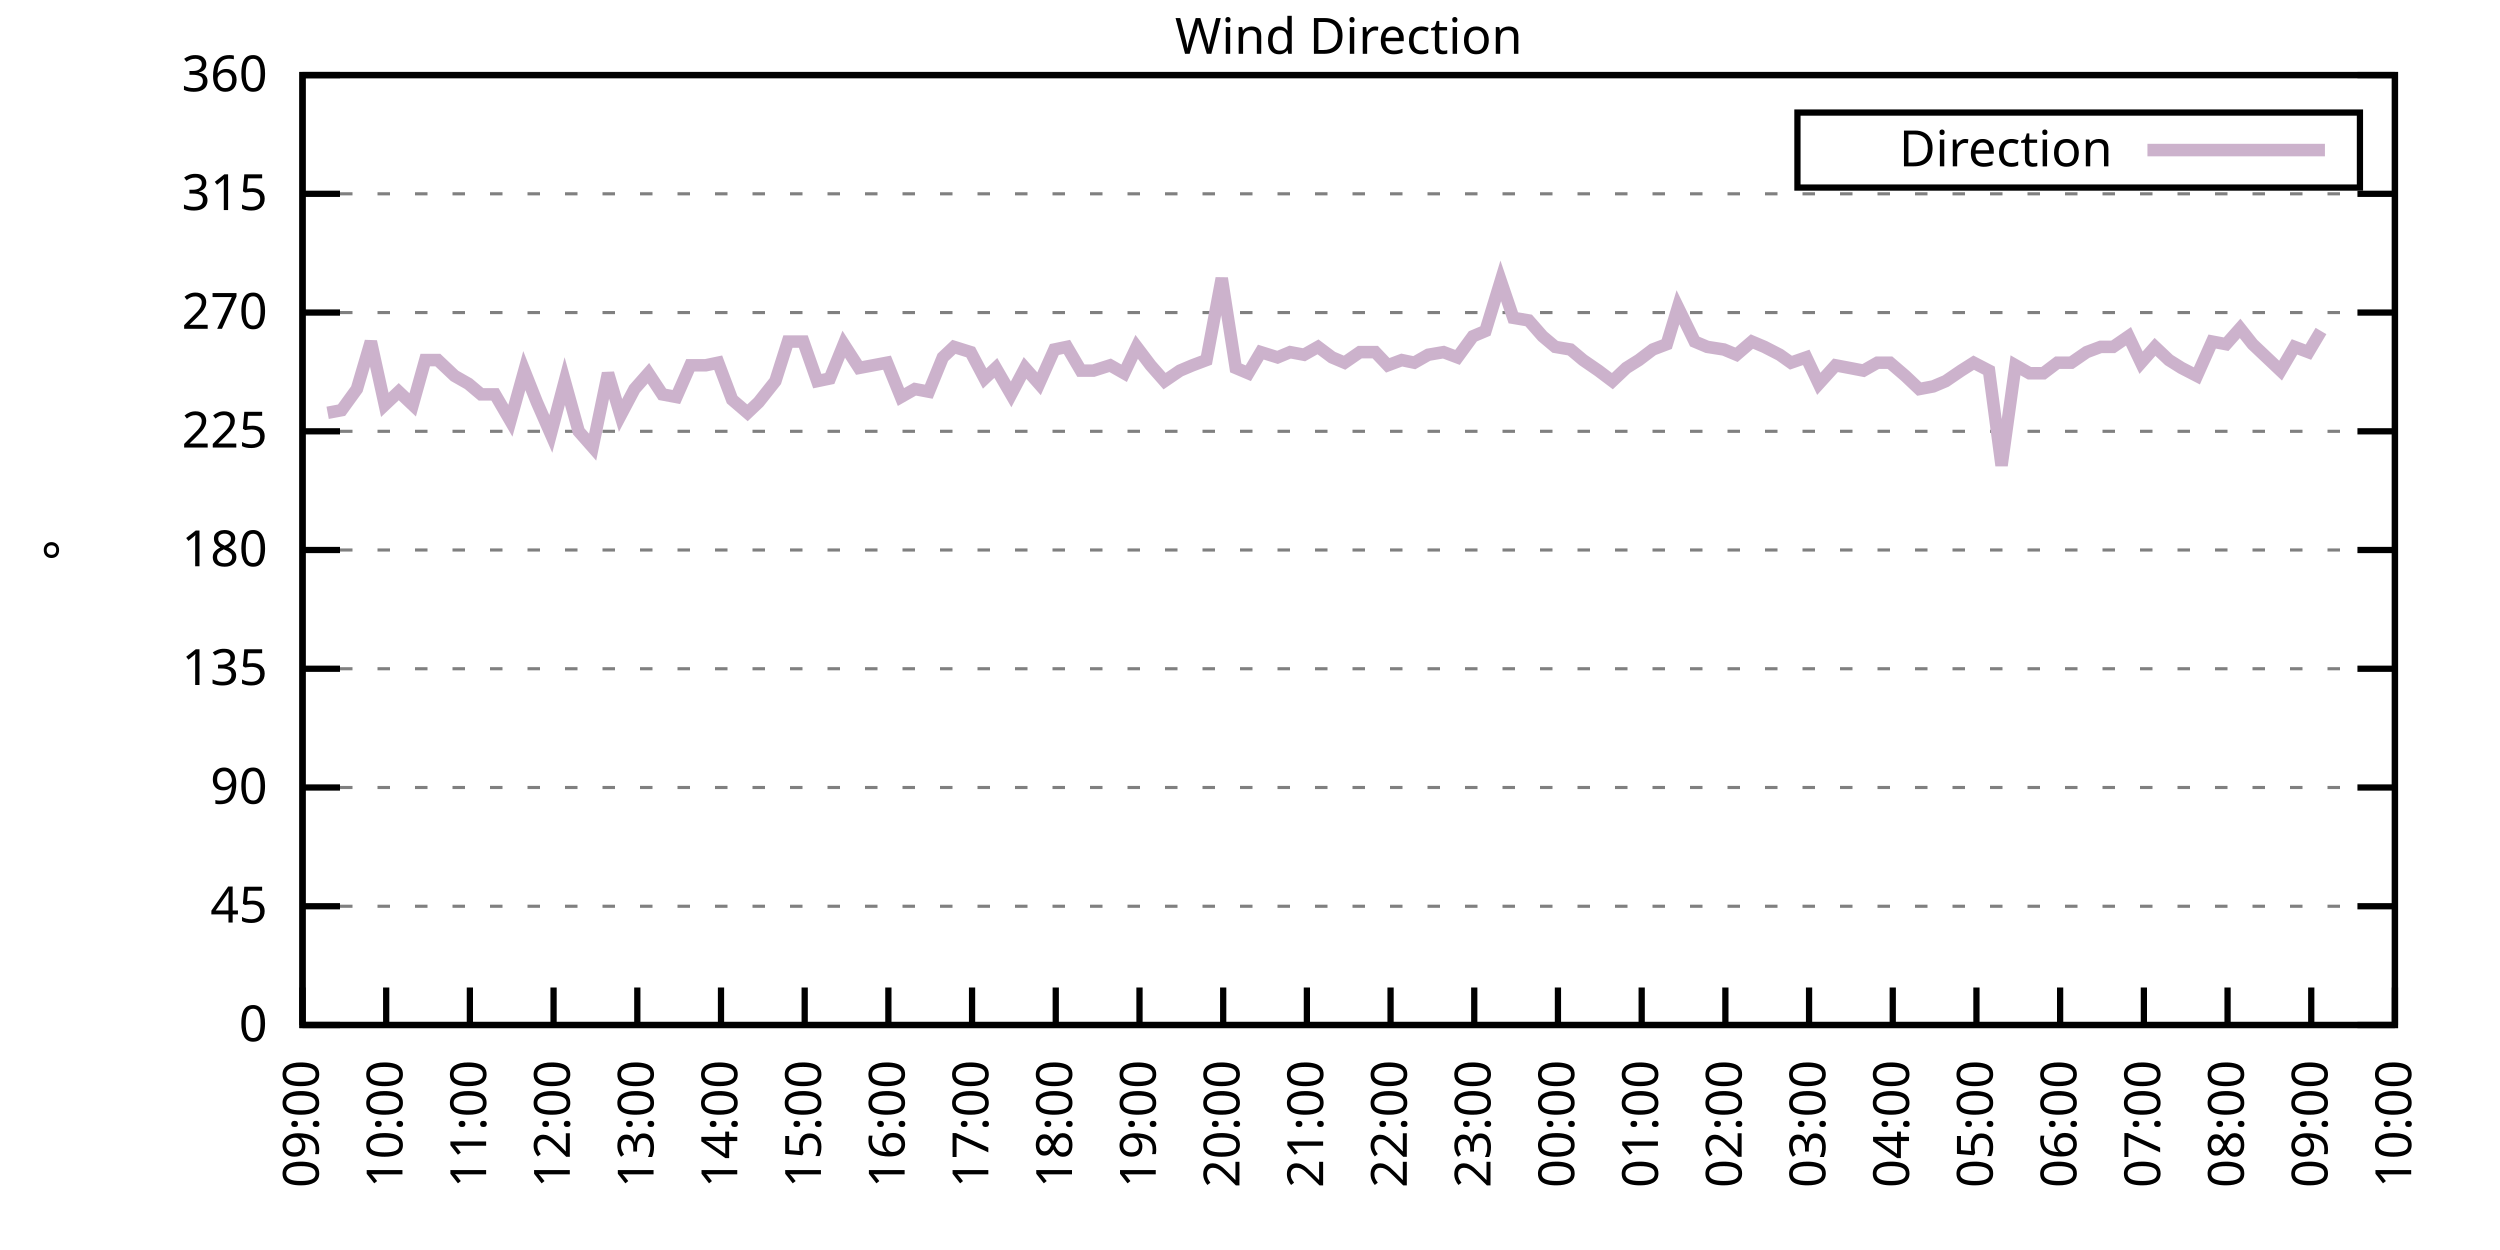
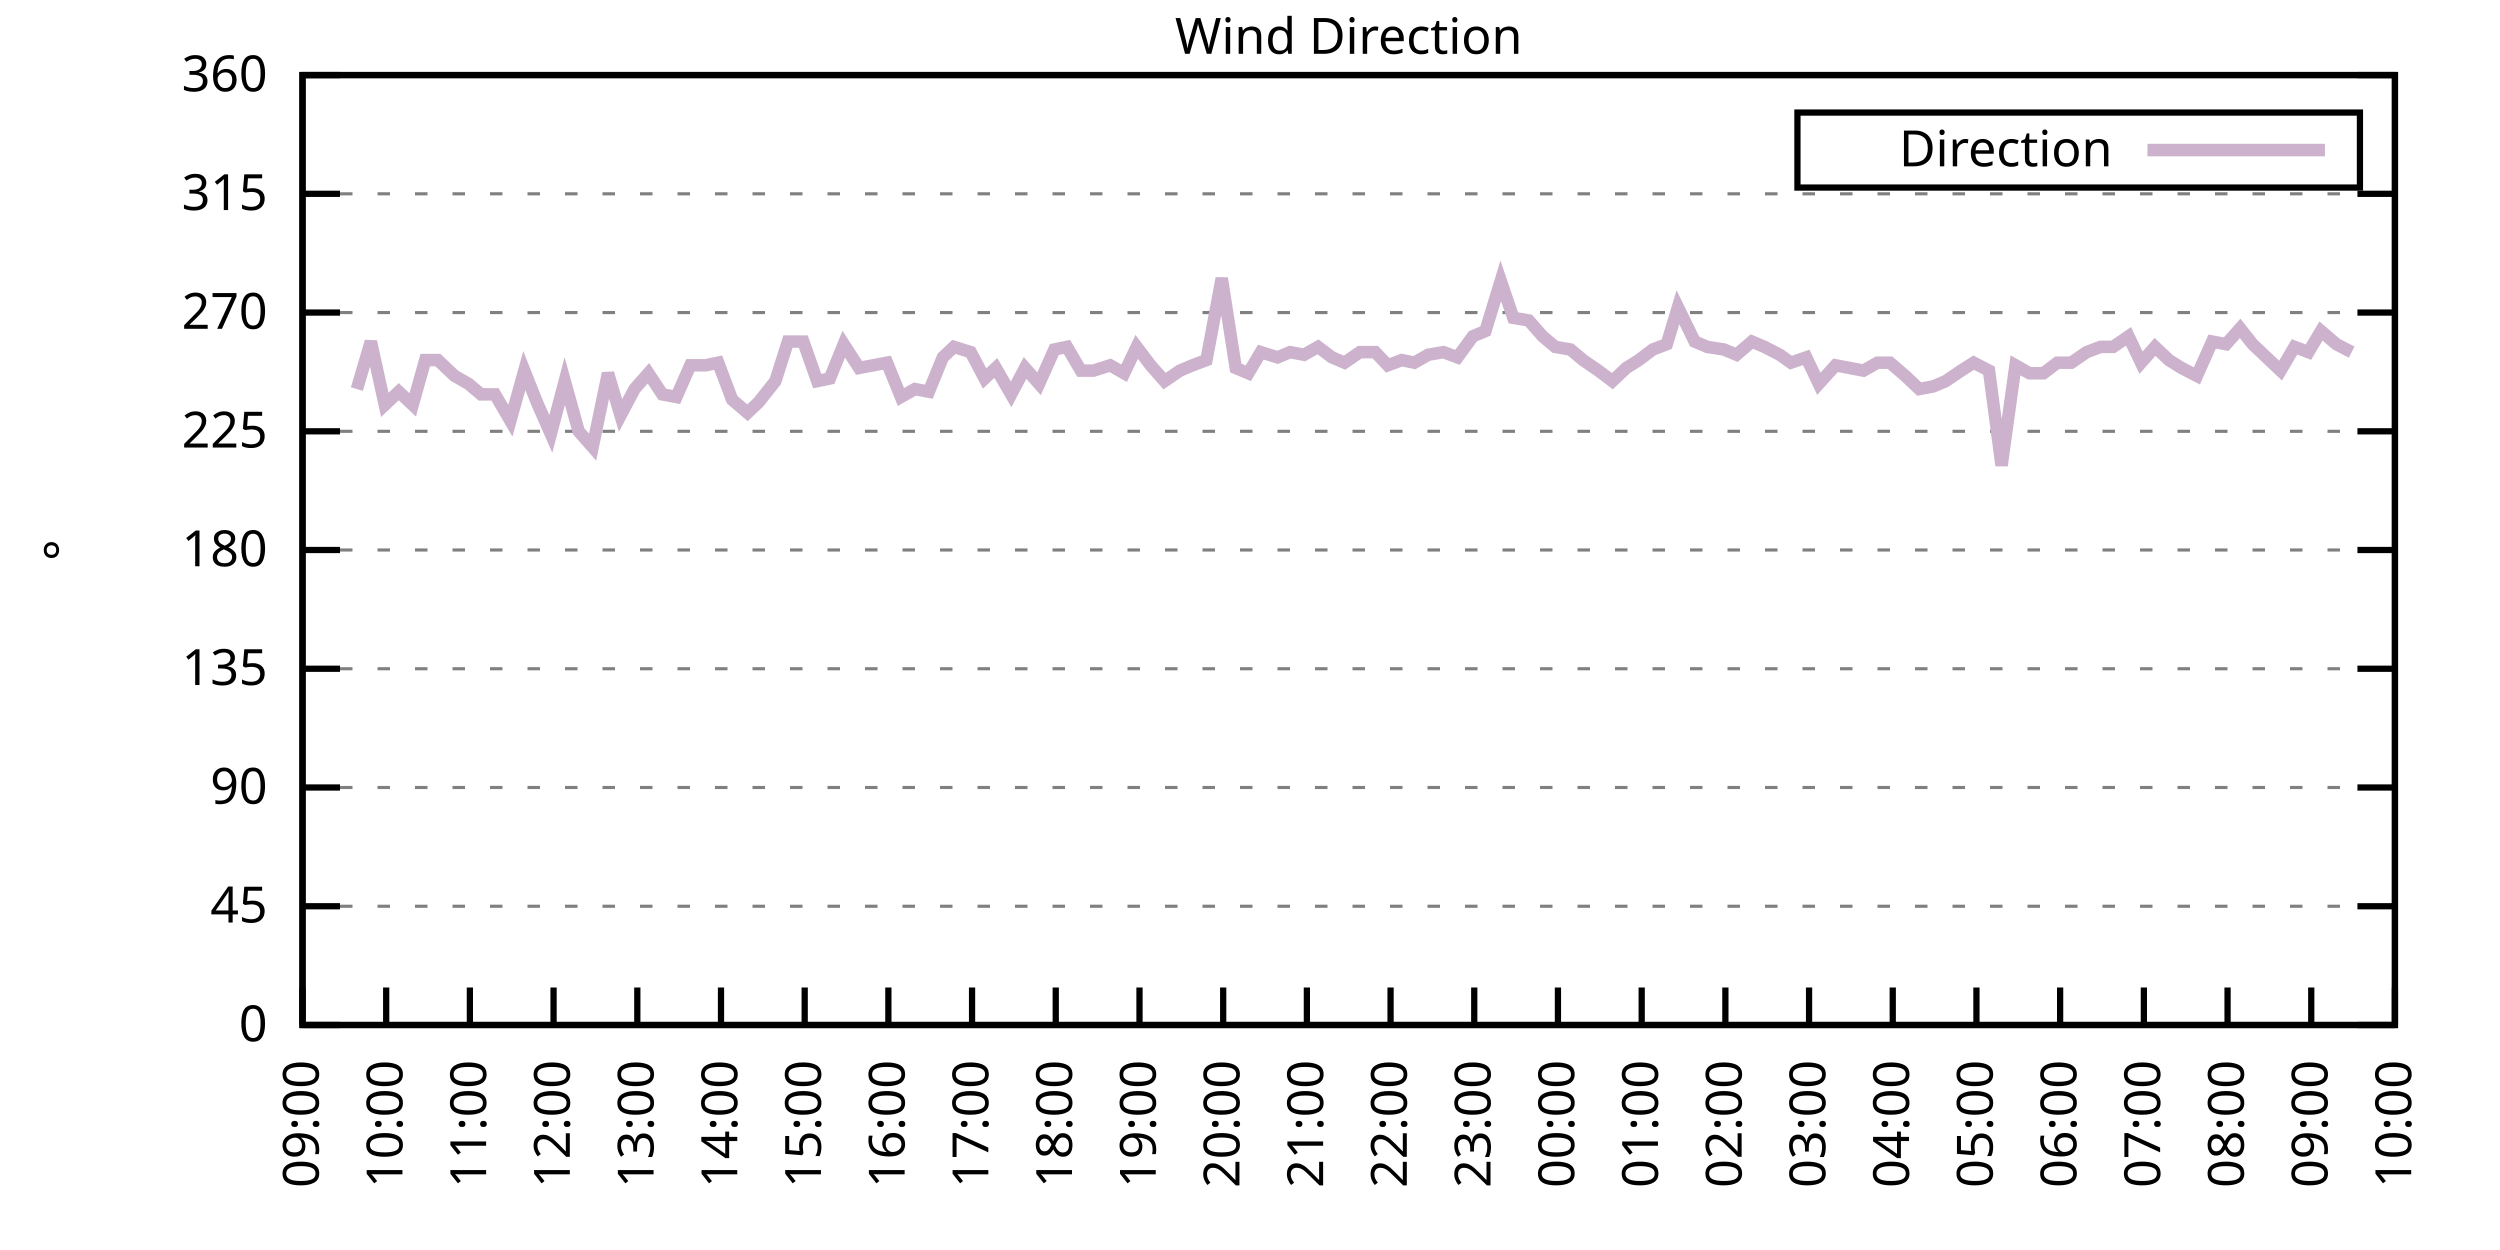
<svg xmlns="http://www.w3.org/2000/svg" xmlns:xlink="http://www.w3.org/1999/xlink" width="400" height="200" viewBox="0 0 400 200">
  <g id="gnuplot_canvas">
    <rect x="0" y="0" width="400" height="200" fill="none" />
    <defs>
      <circle id="gpDot" r="0.5" stroke-width="0.5" stroke="currentColor" />
      <path id="gpPt0" stroke-width="0.333" stroke="currentColor" d="M-1,0 h2 M0,-1 v2" />
      <path id="gpPt1" stroke-width="0.333" stroke="currentColor" d="M-1,-1 L1,1 M1,-1 L-1,1" />
      <path id="gpPt2" stroke-width="0.333" stroke="currentColor" d="M-1,0 L1,0 M0,-1 L0,1 M-1,-1 L1,1 M-1,1 L1,-1" />
      <rect id="gpPt3" stroke-width="0.333" stroke="currentColor" x="-1" y="-1" width="2" height="2" />
      <rect id="gpPt4" stroke-width="0.333" stroke="currentColor" fill="currentColor" x="-1" y="-1" width="2" height="2" />
      <circle id="gpPt5" stroke-width="0.333" stroke="currentColor" cx="0" cy="0" r="1" />
      <use xlink:href="#gpPt5" id="gpPt6" fill="currentColor" stroke="none" />
      <path id="gpPt7" stroke-width="0.333" stroke="currentColor" d="M0,-1.33 L-1.33,0.67 L1.33,0.67 z" />
      <use xlink:href="#gpPt7" id="gpPt8" fill="currentColor" stroke="none" />
      <use xlink:href="#gpPt7" id="gpPt9" stroke="currentColor" transform="rotate(180)" />
      <use xlink:href="#gpPt9" id="gpPt10" fill="currentColor" stroke="none" />
      <use xlink:href="#gpPt3" id="gpPt11" stroke="currentColor" transform="rotate(45)" />
      <use xlink:href="#gpPt11" id="gpPt12" fill="currentColor" stroke="none" />
      <path id="gpPt13" stroke-width="0.333" stroke="currentColor" d="M0,1.330 L1.265,0.411 L0.782,-1.067 L-0.782,-1.076 L-1.265,0.411 z" />
      <use xlink:href="#gpPt13" id="gpPt14" fill="currentColor" stroke="none" />
      <filter id="textbox" filterUnits="objectBoundingBox" x="0" y="0" height="1" width="1">
        <feFlood flood-color="white" flood-opacity="1" result="bgnd" />
        <feComposite in="SourceGraphic" in2="bgnd" operator="atop" />
      </filter>
      <filter id="greybox" filterUnits="objectBoundingBox" x="0" y="0" height="1" width="1">
        <feFlood flood-color="lightgrey" flood-opacity="1" result="grey" />
        <feComposite in="SourceGraphic" in2="grey" operator="atop" />
      </filter>
    </defs>
    <g fill="none" color="white" stroke="currentColor" stroke-width="1.00" stroke-linecap="butt" stroke-linejoin="miter">
</g>
    <g fill="none" color="black" stroke="currentColor" stroke-width="1.00" stroke-linecap="butt" stroke-linejoin="miter">
      <g stroke="none" shape-rendering="crispEdges">
        <polygon fill="rgb(255, 255, 255)" points="48.40,164.00 383.18,164.00 383.18,12.02 48.40,12.02 " />
      </g>
    </g>
    <g fill="none" color="black" stroke="currentColor" stroke-width="1.00" stroke-linecap="butt" stroke-linejoin="miter">
</g>
    <g fill="none" color="black" stroke="black" stroke-width="0.50" stroke-linecap="butt" stroke-linejoin="miter">
</g>
    <g fill="none" color="gray" stroke="currentColor" stroke-width="0.50" stroke-linecap="butt" stroke-linejoin="miter">
      <path stroke="gray" stroke-dasharray="2,4" class="gridline" d="M48.40,164.00 L383.19,164.00  " />
    </g>
    <g fill="none" color="gray" stroke="gray" stroke-width="1.00" stroke-linecap="butt" stroke-linejoin="miter">
</g>
    <g fill="none" color="black" stroke="currentColor" stroke-width="1.00" stroke-linecap="butt" stroke-linejoin="miter">
      <path stroke="black" d="M48.40,164.00 L54.40,164.00 M383.19,164.00 L377.19,164.00  " />
      <g transform="translate(42.80,166.60)" stroke="none" fill="black" font-family="Sans" font-size="8.00" text-anchor="end">
        <text>
          <tspan font-family="Sans"> 0</tspan>
        </text>
      </g>
    </g>
    <g fill="none" color="black" stroke="currentColor" stroke-width="1.00" stroke-linecap="butt" stroke-linejoin="miter">
</g>
    <g fill="none" color="black" stroke="black" stroke-width="0.50" stroke-linecap="butt" stroke-linejoin="miter">
</g>
    <g fill="none" color="gray" stroke="currentColor" stroke-width="0.50" stroke-linecap="butt" stroke-linejoin="miter">
      <path stroke="gray" stroke-dasharray="2,4" class="gridline" d="M48.40,145.00 L383.19,145.00  " />
    </g>
    <g fill="none" color="gray" stroke="gray" stroke-width="1.00" stroke-linecap="butt" stroke-linejoin="miter">
</g>
    <g fill="none" color="black" stroke="currentColor" stroke-width="1.00" stroke-linecap="butt" stroke-linejoin="miter">
      <path stroke="black" d="M48.40,145.00 L54.40,145.00 M383.19,145.00 L377.19,145.00  " />
      <g transform="translate(42.80,147.60)" stroke="none" fill="black" font-family="Sans" font-size="8.00" text-anchor="end">
        <text>
          <tspan font-family="Sans"> 45</tspan>
        </text>
      </g>
    </g>
    <g fill="none" color="black" stroke="currentColor" stroke-width="1.00" stroke-linecap="butt" stroke-linejoin="miter">
</g>
    <g fill="none" color="black" stroke="black" stroke-width="0.50" stroke-linecap="butt" stroke-linejoin="miter">
</g>
    <g fill="none" color="gray" stroke="currentColor" stroke-width="0.50" stroke-linecap="butt" stroke-linejoin="miter">
      <path stroke="gray" stroke-dasharray="2,4" class="gridline" d="M48.40,126.00 L383.19,126.00  " />
    </g>
    <g fill="none" color="gray" stroke="gray" stroke-width="1.00" stroke-linecap="butt" stroke-linejoin="miter">
</g>
    <g fill="none" color="black" stroke="currentColor" stroke-width="1.00" stroke-linecap="butt" stroke-linejoin="miter">
      <path stroke="black" d="M48.40,126.00 L54.40,126.00 M383.19,126.00 L377.19,126.00  " />
      <g transform="translate(42.80,128.60)" stroke="none" fill="black" font-family="Sans" font-size="8.00" text-anchor="end">
        <text>
          <tspan font-family="Sans"> 90</tspan>
        </text>
      </g>
    </g>
    <g fill="none" color="black" stroke="currentColor" stroke-width="1.00" stroke-linecap="butt" stroke-linejoin="miter">
</g>
    <g fill="none" color="black" stroke="black" stroke-width="0.50" stroke-linecap="butt" stroke-linejoin="miter">
</g>
    <g fill="none" color="gray" stroke="currentColor" stroke-width="0.50" stroke-linecap="butt" stroke-linejoin="miter">
      <path stroke="gray" stroke-dasharray="2,4" class="gridline" d="M48.40,107.00 L383.19,107.00  " />
    </g>
    <g fill="none" color="gray" stroke="gray" stroke-width="1.00" stroke-linecap="butt" stroke-linejoin="miter">
</g>
    <g fill="none" color="black" stroke="currentColor" stroke-width="1.00" stroke-linecap="butt" stroke-linejoin="miter">
      <path stroke="black" d="M48.40,107.00 L54.40,107.00 M383.19,107.00 L377.19,107.00  " />
      <g transform="translate(42.80,109.60)" stroke="none" fill="black" font-family="Sans" font-size="8.00" text-anchor="end">
        <text>
          <tspan font-family="Sans"> 135</tspan>
        </text>
      </g>
    </g>
    <g fill="none" color="black" stroke="currentColor" stroke-width="1.00" stroke-linecap="butt" stroke-linejoin="miter">
</g>
    <g fill="none" color="black" stroke="black" stroke-width="0.50" stroke-linecap="butt" stroke-linejoin="miter">
</g>
    <g fill="none" color="gray" stroke="currentColor" stroke-width="0.50" stroke-linecap="butt" stroke-linejoin="miter">
      <path stroke="gray" stroke-dasharray="2,4" class="gridline" d="M48.40,88.00 L383.19,88.00  " />
    </g>
    <g fill="none" color="gray" stroke="gray" stroke-width="1.00" stroke-linecap="butt" stroke-linejoin="miter">
</g>
    <g fill="none" color="black" stroke="currentColor" stroke-width="1.00" stroke-linecap="butt" stroke-linejoin="miter">
      <path stroke="black" d="M48.40,88.00 L54.40,88.00 M383.19,88.00 L377.19,88.00  " />
      <g transform="translate(42.80,90.60)" stroke="none" fill="black" font-family="Sans" font-size="8.00" text-anchor="end">
        <text>
          <tspan font-family="Sans"> 180</tspan>
        </text>
      </g>
    </g>
    <g fill="none" color="black" stroke="currentColor" stroke-width="1.00" stroke-linecap="butt" stroke-linejoin="miter">
</g>
    <g fill="none" color="black" stroke="black" stroke-width="0.50" stroke-linecap="butt" stroke-linejoin="miter">
</g>
    <g fill="none" color="gray" stroke="currentColor" stroke-width="0.50" stroke-linecap="butt" stroke-linejoin="miter">
      <path stroke="gray" stroke-dasharray="2,4" class="gridline" d="M48.40,69.01 L383.19,69.01  " />
    </g>
    <g fill="none" color="gray" stroke="gray" stroke-width="1.00" stroke-linecap="butt" stroke-linejoin="miter">
</g>
    <g fill="none" color="black" stroke="currentColor" stroke-width="1.00" stroke-linecap="butt" stroke-linejoin="miter">
      <path stroke="black" d="M48.40,69.01 L54.40,69.01 M383.19,69.01 L377.19,69.01  " />
      <g transform="translate(42.80,71.61)" stroke="none" fill="black" font-family="Sans" font-size="8.00" text-anchor="end">
        <text>
          <tspan font-family="Sans"> 225</tspan>
        </text>
      </g>
    </g>
    <g fill="none" color="black" stroke="currentColor" stroke-width="1.00" stroke-linecap="butt" stroke-linejoin="miter">
</g>
    <g fill="none" color="black" stroke="black" stroke-width="0.50" stroke-linecap="butt" stroke-linejoin="miter">
</g>
    <g fill="none" color="gray" stroke="currentColor" stroke-width="0.50" stroke-linecap="butt" stroke-linejoin="miter">
      <path stroke="gray" stroke-dasharray="2,4" class="gridline" d="M48.40,50.01 L383.19,50.01  " />
    </g>
    <g fill="none" color="gray" stroke="gray" stroke-width="1.00" stroke-linecap="butt" stroke-linejoin="miter">
</g>
    <g fill="none" color="black" stroke="currentColor" stroke-width="1.00" stroke-linecap="butt" stroke-linejoin="miter">
      <path stroke="black" d="M48.40,50.01 L54.40,50.01 M383.19,50.01 L377.19,50.01  " />
      <g transform="translate(42.80,52.61)" stroke="none" fill="black" font-family="Sans" font-size="8.00" text-anchor="end">
        <text>
          <tspan font-family="Sans"> 270</tspan>
        </text>
      </g>
    </g>
    <g fill="none" color="black" stroke="currentColor" stroke-width="1.00" stroke-linecap="butt" stroke-linejoin="miter">
</g>
    <g fill="none" color="black" stroke="black" stroke-width="0.50" stroke-linecap="butt" stroke-linejoin="miter">
</g>
    <g fill="none" color="gray" stroke="currentColor" stroke-width="0.50" stroke-linecap="butt" stroke-linejoin="miter">
      <path stroke="gray" stroke-dasharray="2,4" class="gridline" d="M48.40,31.01 L383.19,31.01  " />
    </g>
    <g fill="none" color="gray" stroke="gray" stroke-width="1.00" stroke-linecap="butt" stroke-linejoin="miter">
</g>
    <g fill="none" color="black" stroke="currentColor" stroke-width="1.00" stroke-linecap="butt" stroke-linejoin="miter">
      <path stroke="black" d="M48.40,31.01 L54.40,31.01 M383.19,31.01 L377.19,31.01  " />
      <g transform="translate(42.80,33.61)" stroke="none" fill="black" font-family="Sans" font-size="8.00" text-anchor="end">
        <text>
          <tspan font-family="Sans"> 315</tspan>
        </text>
      </g>
    </g>
    <g fill="none" color="black" stroke="currentColor" stroke-width="1.00" stroke-linecap="butt" stroke-linejoin="miter">
</g>
    <g fill="none" color="black" stroke="black" stroke-width="0.50" stroke-linecap="butt" stroke-linejoin="miter">
</g>
    <g fill="none" color="gray" stroke="currentColor" stroke-width="0.50" stroke-linecap="butt" stroke-linejoin="miter">
      <path stroke="gray" stroke-dasharray="2,4" class="gridline" d="M48.40,12.01 L383.19,12.01  " />
    </g>
    <g fill="none" color="gray" stroke="gray" stroke-width="1.00" stroke-linecap="butt" stroke-linejoin="miter">
</g>
    <g fill="none" color="black" stroke="currentColor" stroke-width="1.00" stroke-linecap="butt" stroke-linejoin="miter">
      <path stroke="black" d="M48.40,12.01 L54.40,12.01 M383.19,12.01 L377.19,12.01  " />
      <g transform="translate(42.80,14.61)" stroke="none" fill="black" font-family="Sans" font-size="8.00" text-anchor="end">
        <text>
          <tspan font-family="Sans"> 360</tspan>
        </text>
      </g>
    </g>
    <g fill="none" color="black" stroke="currentColor" stroke-width="1.00" stroke-linecap="butt" stroke-linejoin="miter">
      <path stroke="black" d="M48.40,164.00 L48.40,158.00  " />
      <g transform="translate(51.00,169.60) rotate(270.00)" stroke="none" fill="black" font-family="Sans" font-size="8.00" text-anchor="end">
        <text>
          <tspan font-family="Sans">09:00</tspan>
        </text>
      </g>
    </g>
    <g fill="none" color="black" stroke="currentColor" stroke-width="1.00" stroke-linecap="butt" stroke-linejoin="miter">
      <path stroke="black" d="M61.79,164.00 L61.79,158.00  " />
      <g transform="translate(64.39,169.60) rotate(270.00)" stroke="none" fill="black" font-family="Sans" font-size="8.00" text-anchor="end">
        <text>
          <tspan font-family="Sans">10:00</tspan>
        </text>
      </g>
    </g>
    <g fill="none" color="black" stroke="currentColor" stroke-width="1.00" stroke-linecap="butt" stroke-linejoin="miter">
      <path stroke="black" d="M75.18,164.00 L75.18,158.00  " />
      <g transform="translate(77.78,169.60) rotate(270.00)" stroke="none" fill="black" font-family="Sans" font-size="8.00" text-anchor="end">
        <text>
          <tspan font-family="Sans">11:00</tspan>
        </text>
      </g>
    </g>
    <g fill="none" color="black" stroke="currentColor" stroke-width="1.00" stroke-linecap="butt" stroke-linejoin="miter">
      <path stroke="black" d="M88.57,164.00 L88.57,158.00  " />
      <g transform="translate(91.17,169.60) rotate(270.00)" stroke="none" fill="black" font-family="Sans" font-size="8.00" text-anchor="end">
        <text>
          <tspan font-family="Sans">12:00</tspan>
        </text>
      </g>
    </g>
    <g fill="none" color="black" stroke="currentColor" stroke-width="1.00" stroke-linecap="butt" stroke-linejoin="miter">
      <path stroke="black" d="M101.97,164.00 L101.97,158.00  " />
      <g transform="translate(104.57,169.60) rotate(270.00)" stroke="none" fill="black" font-family="Sans" font-size="8.00" text-anchor="end">
        <text>
          <tspan font-family="Sans">13:00</tspan>
        </text>
      </g>
    </g>
    <g fill="none" color="black" stroke="currentColor" stroke-width="1.00" stroke-linecap="butt" stroke-linejoin="miter">
      <path stroke="black" d="M115.36,164.00 L115.36,158.00  " />
      <g transform="translate(117.96,169.60) rotate(270.00)" stroke="none" fill="black" font-family="Sans" font-size="8.00" text-anchor="end">
        <text>
          <tspan font-family="Sans">14:00</tspan>
        </text>
      </g>
    </g>
    <g fill="none" color="black" stroke="currentColor" stroke-width="1.00" stroke-linecap="butt" stroke-linejoin="miter">
      <path stroke="black" d="M128.75,164.00 L128.75,158.00  " />
      <g transform="translate(131.35,169.60) rotate(270.00)" stroke="none" fill="black" font-family="Sans" font-size="8.00" text-anchor="end">
        <text>
          <tspan font-family="Sans">15:00</tspan>
        </text>
      </g>
    </g>
    <g fill="none" color="black" stroke="currentColor" stroke-width="1.00" stroke-linecap="butt" stroke-linejoin="miter">
      <path stroke="black" d="M142.14,164.00 L142.14,158.00  " />
      <g transform="translate(144.74,169.60) rotate(270.00)" stroke="none" fill="black" font-family="Sans" font-size="8.00" text-anchor="end">
        <text>
          <tspan font-family="Sans">16:00</tspan>
        </text>
      </g>
    </g>
    <g fill="none" color="black" stroke="currentColor" stroke-width="1.00" stroke-linecap="butt" stroke-linejoin="miter">
      <path stroke="black" d="M155.53,164.00 L155.53,158.00  " />
      <g transform="translate(158.13,169.60) rotate(270.00)" stroke="none" fill="black" font-family="Sans" font-size="8.00" text-anchor="end">
        <text>
          <tspan font-family="Sans">17:00</tspan>
        </text>
      </g>
    </g>
    <g fill="none" color="black" stroke="currentColor" stroke-width="1.00" stroke-linecap="butt" stroke-linejoin="miter">
      <path stroke="black" d="M168.92,164.00 L168.92,158.00  " />
      <g transform="translate(171.52,169.60) rotate(270.00)" stroke="none" fill="black" font-family="Sans" font-size="8.00" text-anchor="end">
        <text>
          <tspan font-family="Sans">18:00</tspan>
        </text>
      </g>
    </g>
    <g fill="none" color="black" stroke="currentColor" stroke-width="1.00" stroke-linecap="butt" stroke-linejoin="miter">
      <path stroke="black" d="M182.32,164.00 L182.32,158.00  " />
      <g transform="translate(184.92,169.60) rotate(270.00)" stroke="none" fill="black" font-family="Sans" font-size="8.00" text-anchor="end">
        <text>
          <tspan font-family="Sans">19:00</tspan>
        </text>
      </g>
    </g>
    <g fill="none" color="black" stroke="currentColor" stroke-width="1.00" stroke-linecap="butt" stroke-linejoin="miter">
      <path stroke="black" d="M195.71,164.00 L195.71,158.00  " />
      <g transform="translate(198.31,169.60) rotate(270.00)" stroke="none" fill="black" font-family="Sans" font-size="8.00" text-anchor="end">
        <text>
          <tspan font-family="Sans">20:00</tspan>
        </text>
      </g>
    </g>
    <g fill="none" color="black" stroke="currentColor" stroke-width="1.00" stroke-linecap="butt" stroke-linejoin="miter">
      <path stroke="black" d="M209.10,164.00 L209.10,158.00  " />
      <g transform="translate(211.70,169.60) rotate(270.00)" stroke="none" fill="black" font-family="Sans" font-size="8.00" text-anchor="end">
        <text>
          <tspan font-family="Sans">21:00</tspan>
        </text>
      </g>
    </g>
    <g fill="none" color="black" stroke="currentColor" stroke-width="1.00" stroke-linecap="butt" stroke-linejoin="miter">
      <path stroke="black" d="M222.49,164.00 L222.49,158.00  " />
      <g transform="translate(225.09,169.60) rotate(270.00)" stroke="none" fill="black" font-family="Sans" font-size="8.00" text-anchor="end">
        <text>
          <tspan font-family="Sans">22:00</tspan>
        </text>
      </g>
    </g>
    <g fill="none" color="black" stroke="currentColor" stroke-width="1.00" stroke-linecap="butt" stroke-linejoin="miter">
      <path stroke="black" d="M235.88,164.00 L235.88,158.00  " />
      <g transform="translate(238.48,169.60) rotate(270.00)" stroke="none" fill="black" font-family="Sans" font-size="8.00" text-anchor="end">
        <text>
          <tspan font-family="Sans">23:00</tspan>
        </text>
      </g>
    </g>
    <g fill="none" color="black" stroke="currentColor" stroke-width="1.00" stroke-linecap="butt" stroke-linejoin="miter">
      <path stroke="black" d="M249.27,164.00 L249.27,158.00  " />
      <g transform="translate(251.87,169.60) rotate(270.00)" stroke="none" fill="black" font-family="Sans" font-size="8.00" text-anchor="end">
        <text>
          <tspan font-family="Sans">00:00</tspan>
        </text>
      </g>
    </g>
    <g fill="none" color="black" stroke="currentColor" stroke-width="1.00" stroke-linecap="butt" stroke-linejoin="miter">
      <path stroke="black" d="M262.67,164.00 L262.67,158.00  " />
      <g transform="translate(265.27,169.60) rotate(270.00)" stroke="none" fill="black" font-family="Sans" font-size="8.00" text-anchor="end">
        <text>
          <tspan font-family="Sans">01:00</tspan>
        </text>
      </g>
    </g>
    <g fill="none" color="black" stroke="currentColor" stroke-width="1.00" stroke-linecap="butt" stroke-linejoin="miter">
      <path stroke="black" d="M276.06,164.00 L276.06,158.00  " />
      <g transform="translate(278.66,169.60) rotate(270.00)" stroke="none" fill="black" font-family="Sans" font-size="8.00" text-anchor="end">
        <text>
          <tspan font-family="Sans">02:00</tspan>
        </text>
      </g>
    </g>
    <g fill="none" color="black" stroke="currentColor" stroke-width="1.00" stroke-linecap="butt" stroke-linejoin="miter">
      <path stroke="black" d="M289.45,164.00 L289.45,158.00  " />
      <g transform="translate(292.05,169.60) rotate(270.00)" stroke="none" fill="black" font-family="Sans" font-size="8.00" text-anchor="end">
        <text>
          <tspan font-family="Sans">03:00</tspan>
        </text>
      </g>
    </g>
    <g fill="none" color="black" stroke="currentColor" stroke-width="1.00" stroke-linecap="butt" stroke-linejoin="miter">
      <path stroke="black" d="M302.84,164.00 L302.84,158.00  " />
      <g transform="translate(305.44,169.60) rotate(270.00)" stroke="none" fill="black" font-family="Sans" font-size="8.00" text-anchor="end">
        <text>
          <tspan font-family="Sans">04:00</tspan>
        </text>
      </g>
    </g>
    <g fill="none" color="black" stroke="currentColor" stroke-width="1.00" stroke-linecap="butt" stroke-linejoin="miter">
      <path stroke="black" d="M316.23,164.00 L316.23,158.00  " />
      <g transform="translate(318.83,169.60) rotate(270.00)" stroke="none" fill="black" font-family="Sans" font-size="8.00" text-anchor="end">
        <text>
          <tspan font-family="Sans">05:00</tspan>
        </text>
      </g>
    </g>
    <g fill="none" color="black" stroke="currentColor" stroke-width="1.00" stroke-linecap="butt" stroke-linejoin="miter">
      <path stroke="black" d="M329.62,164.00 L329.62,158.00  " />
      <g transform="translate(332.22,169.60) rotate(270.00)" stroke="none" fill="black" font-family="Sans" font-size="8.00" text-anchor="end">
        <text>
          <tspan font-family="Sans">06:00</tspan>
        </text>
      </g>
    </g>
    <g fill="none" color="black" stroke="currentColor" stroke-width="1.00" stroke-linecap="butt" stroke-linejoin="miter">
      <path stroke="black" d="M343.02,164.00 L343.02,158.00  " />
      <g transform="translate(345.62,169.60) rotate(270.00)" stroke="none" fill="black" font-family="Sans" font-size="8.00" text-anchor="end">
        <text>
          <tspan font-family="Sans">07:00</tspan>
        </text>
      </g>
    </g>
    <g fill="none" color="black" stroke="currentColor" stroke-width="1.00" stroke-linecap="butt" stroke-linejoin="miter">
      <path stroke="black" d="M356.41,164.00 L356.41,158.00  " />
      <g transform="translate(359.01,169.60) rotate(270.00)" stroke="none" fill="black" font-family="Sans" font-size="8.00" text-anchor="end">
        <text>
          <tspan font-family="Sans">08:00</tspan>
        </text>
      </g>
    </g>
    <g fill="none" color="black" stroke="currentColor" stroke-width="1.00" stroke-linecap="butt" stroke-linejoin="miter">
      <path stroke="black" d="M369.80,164.00 L369.80,158.00  " />
      <g transform="translate(372.40,169.60) rotate(270.00)" stroke="none" fill="black" font-family="Sans" font-size="8.00" text-anchor="end">
        <text>
          <tspan font-family="Sans">09:00</tspan>
        </text>
      </g>
    </g>
    <g fill="none" color="black" stroke="currentColor" stroke-width="1.00" stroke-linecap="butt" stroke-linejoin="miter">
      <path stroke="black" d="M383.19,164.00 L383.19,158.00  " />
      <g transform="translate(385.79,169.60) rotate(270.00)" stroke="none" fill="black" font-family="Sans" font-size="8.00" text-anchor="end">
        <text>
          <tspan font-family="Sans">10:00</tspan>
        </text>
      </g>
    </g>
    <g fill="none" color="black" stroke="currentColor" stroke-width="1.00" stroke-linecap="butt" stroke-linejoin="miter">
</g>
    <g fill="none" color="black" stroke="currentColor" stroke-width="1.00" stroke-linecap="butt" stroke-linejoin="miter">
      <path stroke="black" d="M48.40,12.01 L48.40,164.00 L383.19,164.00 L383.19,12.01 L48.40,12.01 Z  " />
    </g>
    <g fill="none" color="black" stroke="currentColor" stroke-width="1.00" stroke-linecap="butt" stroke-linejoin="miter">
</g>
    <g fill="none" color="black" stroke="currentColor" stroke-width="1.00" stroke-linecap="butt" stroke-linejoin="miter">
      <path stroke="black" d="M287.59,30.01 L287.59,18.01 L377.59,18.01 L377.59,30.01 L287.59,30.01 Z  " />
    </g>
    <g id="Wind_direction_plot_1">
      <g fill="none" color="white" stroke="black" stroke-width="2.00" stroke-linecap="butt" stroke-linejoin="miter">
</g>
      <g fill="none" color="black" stroke="currentColor" stroke-width="2.00" stroke-linecap="butt" stroke-linejoin="miter">
        <g transform="translate(337.99,26.61)" stroke="none" fill="black" font-family="Sans" font-size="8.00" text-anchor="end">
          <text>
            <tspan font-family="Sans">Direction</tspan>
          </text>
        </g>
      </g>
      <g fill="none" color="black" stroke="currentColor" stroke-width="2.00" stroke-linecap="butt" stroke-linejoin="miter">
-         <path stroke="rgb(204, 178, 204)" d="M343.59,24.01 L371.99,24.01 M52.42,66.05 L54.65,65.63 L57.10,62.25 L59.34,54.65 L61.57,64.78 L63.80,62.67   L66.03,64.78 L68.04,57.61 L70.05,57.61 L72.73,60.14 L74.96,61.41 L76.97,63.10 L79.20,63.10 L81.66,67.32   L83.89,59.30 L85.90,64.36 L88.13,69.43 L90.36,60.98 L92.59,69.01 L94.82,71.54 L97.28,59.72 L99.29,66.47   L101.52,62.25 L103.75,59.72 L105.98,63.10 L108.22,63.52 L110.45,58.45 L112.90,58.45 L114.91,58.03 L117.14,63.94   L119.60,66.05 L121.38,64.36 L124.06,60.98 L126.07,54.65 L128.53,54.65 L130.76,60.98 L132.77,60.56 L135.00,55.07   L137.45,58.87 L139.69,58.45 L141.92,58.03 L144.15,63.52 L146.38,62.25 L148.61,62.67 L150.85,57.18 L152.63,55.50   L155.31,56.34 L157.54,60.56 L159.33,58.87 L161.78,63.10 L164.01,58.87 L166.25,61.41 L168.70,55.92 L170.71,55.50   L172.94,59.30 L174.95,59.30 L177.63,58.45 L179.86,59.72 L181.87,55.50 L184.10,58.45 L186.33,60.98 L188.79,59.30   L190.80,58.45 L193.03,57.61 L195.48,44.52 L197.72,58.87 L199.73,59.72 L201.73,56.34 L204.41,57.18 L206.42,56.34   L208.65,56.76 L210.88,55.50 L213.12,57.18 L215.13,58.03 L217.58,56.34 L220.04,56.34 L222.04,58.45 L224.28,57.61   L226.29,58.03 L228.52,56.76 L230.97,56.34 L233.20,57.18 L235.66,53.81 L237.67,52.96 L240.12,44.94 L242.13,50.85   L244.59,51.27 L246.82,53.81 L248.83,55.50 L251.28,55.92 L253.29,57.61 L255.75,59.30 L257.98,60.98 L260.21,58.87   L262.22,57.61 L264.45,55.92 L266.68,55.07 L268.47,49.16 L271.15,54.65 L273.16,55.50 L275.83,55.92 L277.84,56.76   L280.30,54.65 L282.31,55.50 L284.76,56.76 L286.55,58.03 L289.00,57.18 L291.01,61.41 L293.69,58.45 L295.92,58.87   L298.15,59.30 L300.39,58.03 L302.39,58.03 L304.85,60.14 L307.08,62.25 L309.31,61.83 L311.32,60.98 L313.78,59.30   L315.79,58.03 L318.24,59.30 L320.25,74.49 L322.48,58.45 L324.71,59.72 L326.95,59.72 L329.18,58.03 L331.41,58.03   L333.86,56.34 L336.10,55.50 L338.10,55.50 L340.56,53.81 L342.57,58.03 L344.80,55.50 L347.03,57.61 L349.04,58.87   L351.50,60.14 L353.95,54.65 L356.18,55.07 L358.42,52.54 L360.42,55.07 L364.89,59.30 L367.12,55.50 L369.35,56.34   L371.36,52.96  " />
+         <path stroke="rgb(204, 178, 204)" d="M343.59,24.01 L371.99,24.01 M57.10,62.25 L59.34,54.65 L61.57,64.78 L63.80,62.67 L66.03,64.78 L68.04,57.61   L70.05,57.61 L72.73,60.14 L74.96,61.41 L76.97,63.10 L79.20,63.10 L81.66,67.32 L83.89,59.30 L85.90,64.36   L88.13,69.43 L90.36,60.98 L92.59,69.01 L94.82,71.54 L97.28,59.72 L99.29,66.47 L101.52,62.25 L103.75,59.72   L105.98,63.10 L108.22,63.52 L110.45,58.45 L112.90,58.45 L114.91,58.03 L117.14,63.94 L119.60,66.05 L121.38,64.36   L124.06,60.98 L126.07,54.65 L128.53,54.65 L130.76,60.98 L132.77,60.56 L135.00,55.07 L137.45,58.87 L139.69,58.45   L141.92,58.03 L144.15,63.52 L146.38,62.25 L148.61,62.67 L150.85,57.18 L152.63,55.50 L155.31,56.34 L157.54,60.56   L159.33,58.87 L161.78,63.10 L164.01,58.87 L166.25,61.41 L168.70,55.92 L170.71,55.50 L172.94,59.30 L174.95,59.30   L177.63,58.45 L179.86,59.72 L181.87,55.50 L184.10,58.45 L186.33,60.98 L188.79,59.30 L190.80,58.45 L193.03,57.61   L195.48,44.52 L197.72,58.87 L199.73,59.72 L201.73,56.34 L204.41,57.18 L206.42,56.34 L208.65,56.76 L210.88,55.50   L213.12,57.18 L215.13,58.03 L217.58,56.34 L220.04,56.34 L222.04,58.45 L224.28,57.61 L226.29,58.03 L228.52,56.76   L230.97,56.34 L233.20,57.18 L235.66,53.81 L237.67,52.96 L240.12,44.94 L242.13,50.85 L244.59,51.27 L246.82,53.81   L248.83,55.50 L251.28,55.92 L253.29,57.61 L255.75,59.30 L257.98,60.98 L260.21,58.87 L262.22,57.61 L264.45,55.92   L266.68,55.07 L268.47,49.16 L271.15,54.65 L273.16,55.50 L275.83,55.92 L277.84,56.76 L280.30,54.65 L282.31,55.50   L284.76,56.76 L286.55,58.03 L289.00,57.18 L291.01,61.41 L293.69,58.45 L295.92,58.87 L298.15,59.30 L300.39,58.03   L302.39,58.03 L304.85,60.14 L307.08,62.25 L309.31,61.83 L311.32,60.98 L313.78,59.30 L315.79,58.03 L318.24,59.30   L320.25,74.49 L322.48,58.45 L324.71,59.72 L326.95,59.72 L329.18,58.03 L331.41,58.03 L333.86,56.34 L336.10,55.50   L338.10,55.50 L340.56,53.81 L342.57,58.03 L344.80,55.50 L347.03,57.61 L349.04,58.87 L351.50,60.14 L353.95,54.65   L356.18,55.07 L358.42,52.54 L360.42,55.07 L364.89,59.30 L367.12,55.50 L369.35,56.34 L371.36,52.96 L373.82,55.07   L376.27,56.34  " />
      </g>
    </g>
    <g fill="none" color="black" stroke="currentColor" stroke-width="2.00" stroke-linecap="butt" stroke-linejoin="miter">
</g>
    <g fill="none" color="black" stroke="black" stroke-width="1.00" stroke-linecap="butt" stroke-linejoin="miter">
</g>
    <g fill="none" color="black" stroke="currentColor" stroke-width="1.00" stroke-linecap="butt" stroke-linejoin="miter">
      <path stroke="black" d="M48.40,12.01 L48.40,164.00 L383.19,164.00 L383.19,12.01 L48.40,12.01 Z  " />
      <g transform="translate(12.80,88.01) rotate(270.00)" stroke="none" fill="black" font-family="Sans" font-size="8.00" text-anchor="middle">
        <text>
          <tspan font-family="Sans">°</tspan>
        </text>
      </g>
    </g>
    <g fill="none" color="black" stroke="currentColor" stroke-width="1.00" stroke-linecap="butt" stroke-linejoin="miter">
</g>
    <g fill="none" color="black" stroke="currentColor" stroke-width="1.00" stroke-linecap="butt" stroke-linejoin="miter">
      <g transform="translate(215.79,8.61)" stroke="none" fill="black" font-family="Sans" font-size="8.00" text-anchor="middle">
        <text>
          <tspan font-family="Sans">Wind Direction</tspan>
        </text>
      </g>
    </g>
    <g fill="none" color="black" stroke="currentColor" stroke-width="1.00" stroke-linecap="butt" stroke-linejoin="miter">
</g>
  </g>
</svg>
